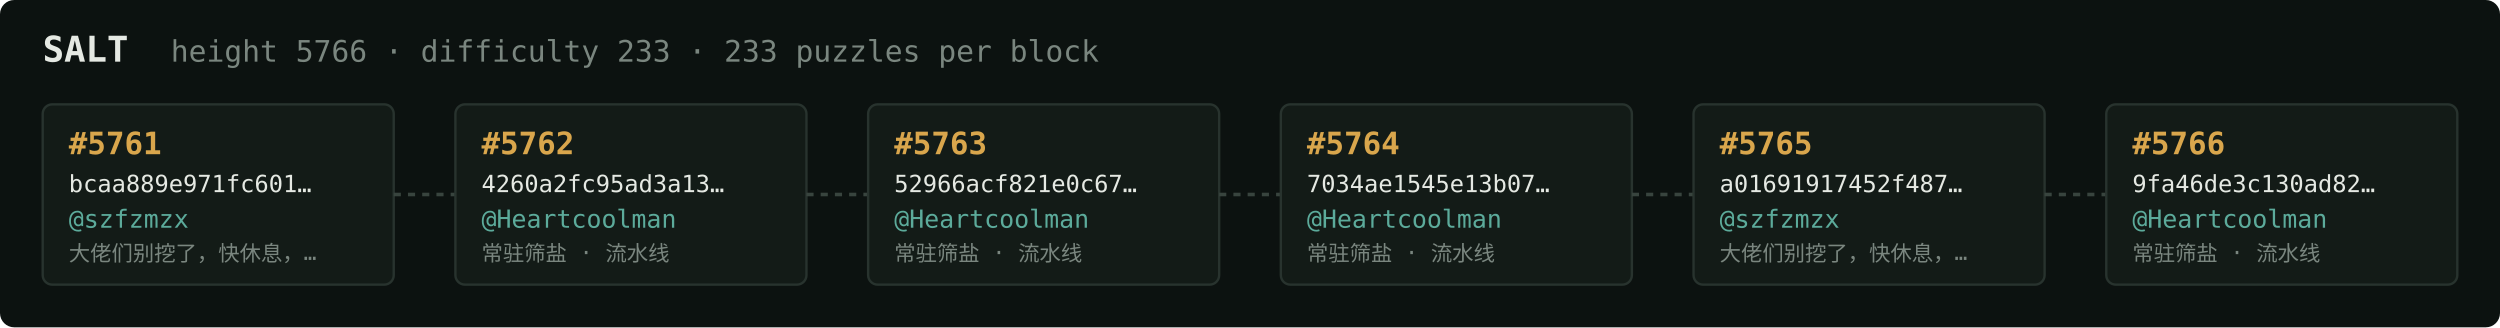
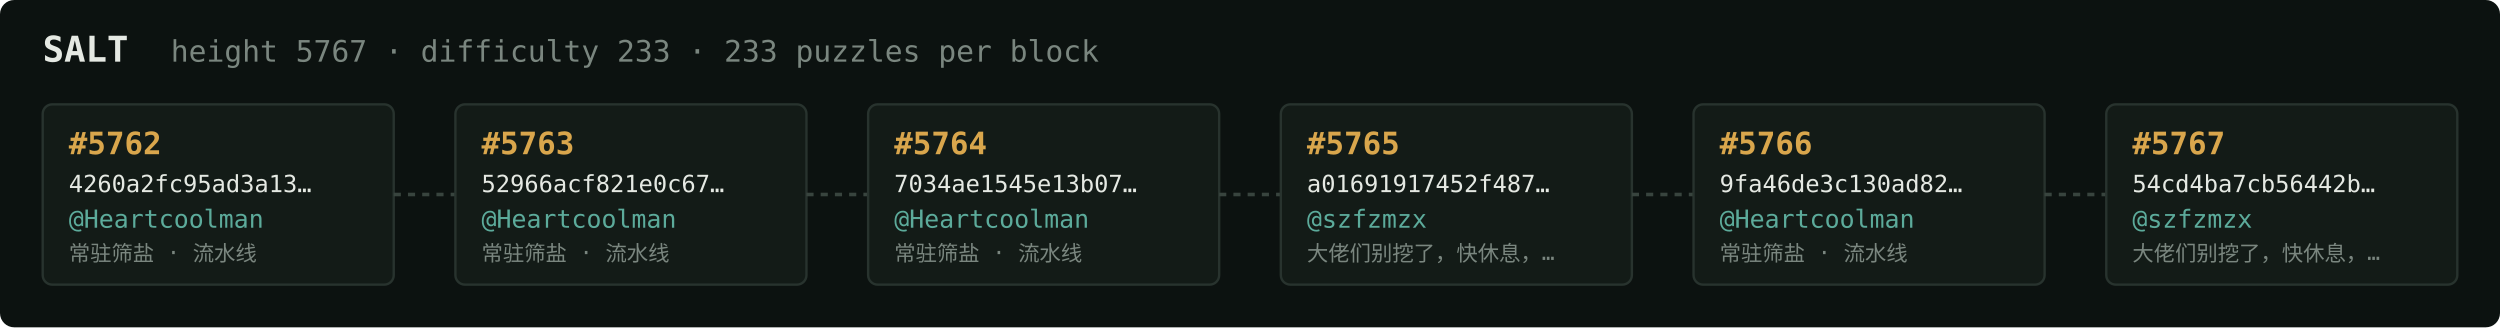
<svg xmlns="http://www.w3.org/2000/svg" width="1054" height="138" viewBox="0 0 1054 138" font-family="ui-monospace,SFMono-Regular,Menlo,monospace">
  <rect fill="#0c1210" width="1054" height="138" rx="6" />
  <text x="18" y="26" fill="#e5e9e3" font-size="15" font-weight="700">SALT</text>
-   <text x="72" y="26" fill="#7a867f" font-size="12.5">height 5766 · difficulty 233 · 233 puzzles per block</text>
+   <text x="72" y="26" fill="#7a867f" font-size="12.5">height 5767 · difficulty 233 · 233 puzzles per block</text>
  <rect x="18" y="44" width="148" height="76" rx="4" fill="#131b17" stroke="#28332e" stroke-width="1" />
-   <text x="29" y="65" fill="#d9a64c" font-size="13" font-weight="700">#5761</text>
-   <text x="29" y="81" fill="#e5e9e3" font-size="10">bcaa889e971fc601…</text>
-   <text x="29" y="96" fill="#5cab9b" font-size="10.5">@szfzmzx</text>
-   <text x="29" y="110" fill="#7a867f" font-size="9">大佬们别挖了，快休息，…</text>
+   <text x="29" y="65" fill="#d9a64c" font-size="13" font-weight="700">#5762</text>
+   <text x="29" y="81" fill="#e5e9e3" font-size="10">4260a2fc95ad3a13…</text>
+   <text x="29" y="96" fill="#5cab9b" font-size="10.5">@Heartcoolman</text>
+   <text x="29" y="110" fill="#7a867f" font-size="9">常驻筛盐 · 流水线</text>
  <line x1="166" y1="82.0" x2="192" y2="82.0" stroke="#38443e" stroke-width="1.5" stroke-dasharray="3 3" />
  <rect x="192" y="44" width="148" height="76" rx="4" fill="#131b17" stroke="#28332e" stroke-width="1" />
-   <text x="203" y="65" fill="#d9a64c" font-size="13" font-weight="700">#5762</text>
-   <text x="203" y="81" fill="#e5e9e3" font-size="10">4260a2fc95ad3a13…</text>
+   <text x="203" y="65" fill="#d9a64c" font-size="13" font-weight="700">#5763</text>
+   <text x="203" y="81" fill="#e5e9e3" font-size="10">52966acf821e0c67…</text>
  <text x="203" y="96" fill="#5cab9b" font-size="10.5">@Heartcoolman</text>
  <text x="203" y="110" fill="#7a867f" font-size="9">常驻筛盐 · 流水线</text>
  <line x1="340" y1="82.0" x2="366" y2="82.0" stroke="#38443e" stroke-width="1.5" stroke-dasharray="3 3" />
  <rect x="366" y="44" width="148" height="76" rx="4" fill="#131b17" stroke="#28332e" stroke-width="1" />
-   <text x="377" y="65" fill="#d9a64c" font-size="13" font-weight="700">#5763</text>
-   <text x="377" y="81" fill="#e5e9e3" font-size="10">52966acf821e0c67…</text>
+   <text x="377" y="65" fill="#d9a64c" font-size="13" font-weight="700">#5764</text>
+   <text x="377" y="81" fill="#e5e9e3" font-size="10">7034ae1545e13b07…</text>
  <text x="377" y="96" fill="#5cab9b" font-size="10.5">@Heartcoolman</text>
  <text x="377" y="110" fill="#7a867f" font-size="9">常驻筛盐 · 流水线</text>
  <line x1="514" y1="82.0" x2="540" y2="82.0" stroke="#38443e" stroke-width="1.5" stroke-dasharray="3 3" />
  <rect x="540" y="44" width="148" height="76" rx="4" fill="#131b17" stroke="#28332e" stroke-width="1" />
-   <text x="551" y="65" fill="#d9a64c" font-size="13" font-weight="700">#5764</text>
-   <text x="551" y="81" fill="#e5e9e3" font-size="10">7034ae1545e13b07…</text>
-   <text x="551" y="96" fill="#5cab9b" font-size="10.5">@Heartcoolman</text>
-   <text x="551" y="110" fill="#7a867f" font-size="9">常驻筛盐 · 流水线</text>
+   <text x="551" y="65" fill="#d9a64c" font-size="13" font-weight="700">#5765</text>
+   <text x="551" y="81" fill="#e5e9e3" font-size="10">a01691917452f487…</text>
+   <text x="551" y="96" fill="#5cab9b" font-size="10.5">@szfzmzx</text>
+   <text x="551" y="110" fill="#7a867f" font-size="9">大佬们别挖了，快休息，…</text>
  <line x1="688" y1="82.0" x2="714" y2="82.0" stroke="#38443e" stroke-width="1.5" stroke-dasharray="3 3" />
  <rect x="714" y="44" width="148" height="76" rx="4" fill="#131b17" stroke="#28332e" stroke-width="1" />
-   <text x="725" y="65" fill="#d9a64c" font-size="13" font-weight="700">#5765</text>
-   <text x="725" y="81" fill="#e5e9e3" font-size="10">a01691917452f487…</text>
-   <text x="725" y="96" fill="#5cab9b" font-size="10.5">@szfzmzx</text>
-   <text x="725" y="110" fill="#7a867f" font-size="9">大佬们别挖了，快休息，…</text>
+   <text x="725" y="65" fill="#d9a64c" font-size="13" font-weight="700">#5766</text>
+   <text x="725" y="81" fill="#e5e9e3" font-size="10">9fa46de3c130ad82…</text>
+   <text x="725" y="96" fill="#5cab9b" font-size="10.5">@Heartcoolman</text>
+   <text x="725" y="110" fill="#7a867f" font-size="9">常驻筛盐 · 流水线</text>
  <line x1="862" y1="82.0" x2="888" y2="82.0" stroke="#38443e" stroke-width="1.5" stroke-dasharray="3 3" />
  <rect x="888" y="44" width="148" height="76" rx="4" fill="#131b17" stroke="#28332e" stroke-width="1" />
-   <text x="899" y="65" fill="#d9a64c" font-size="13" font-weight="700">#5766</text>
-   <text x="899" y="81" fill="#e5e9e3" font-size="10">9fa46de3c130ad82…</text>
-   <text x="899" y="96" fill="#5cab9b" font-size="10.5">@Heartcoolman</text>
-   <text x="899" y="110" fill="#7a867f" font-size="9">常驻筛盐 · 流水线</text>
+   <text x="899" y="65" fill="#d9a64c" font-size="13" font-weight="700">#5767</text>
+   <text x="899" y="81" fill="#e5e9e3" font-size="10">54cd4ba7cb56442b…</text>
+   <text x="899" y="96" fill="#5cab9b" font-size="10.5">@szfzmzx</text>
+   <text x="899" y="110" fill="#7a867f" font-size="9">大佬们别挖了，快休息，…</text>
</svg>
